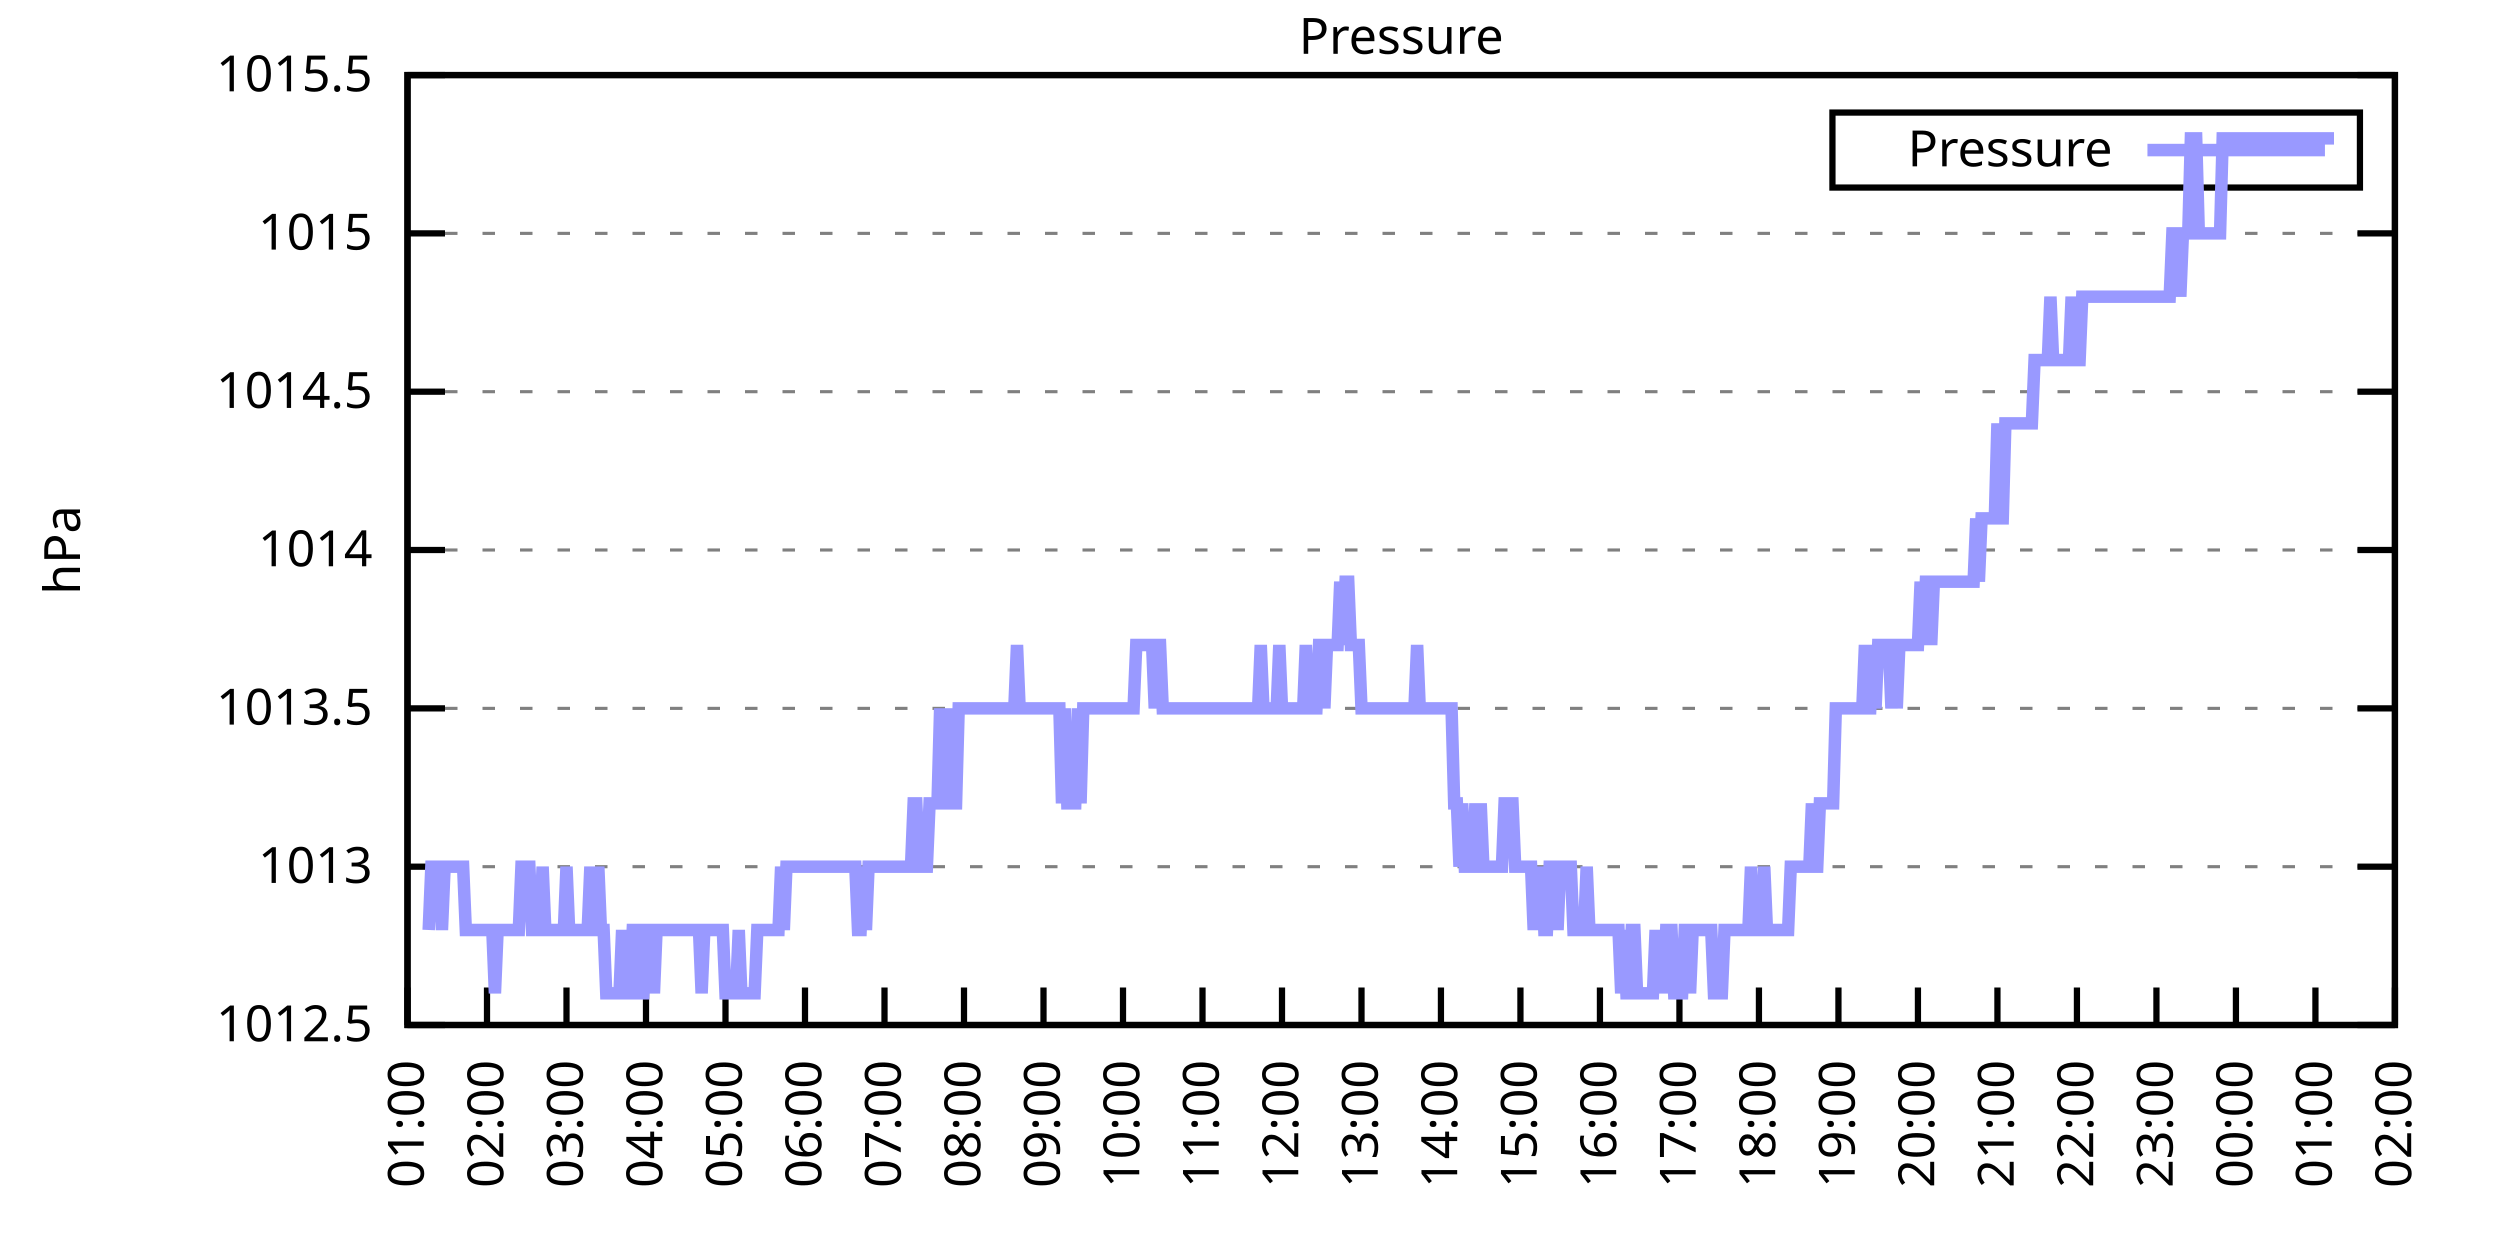
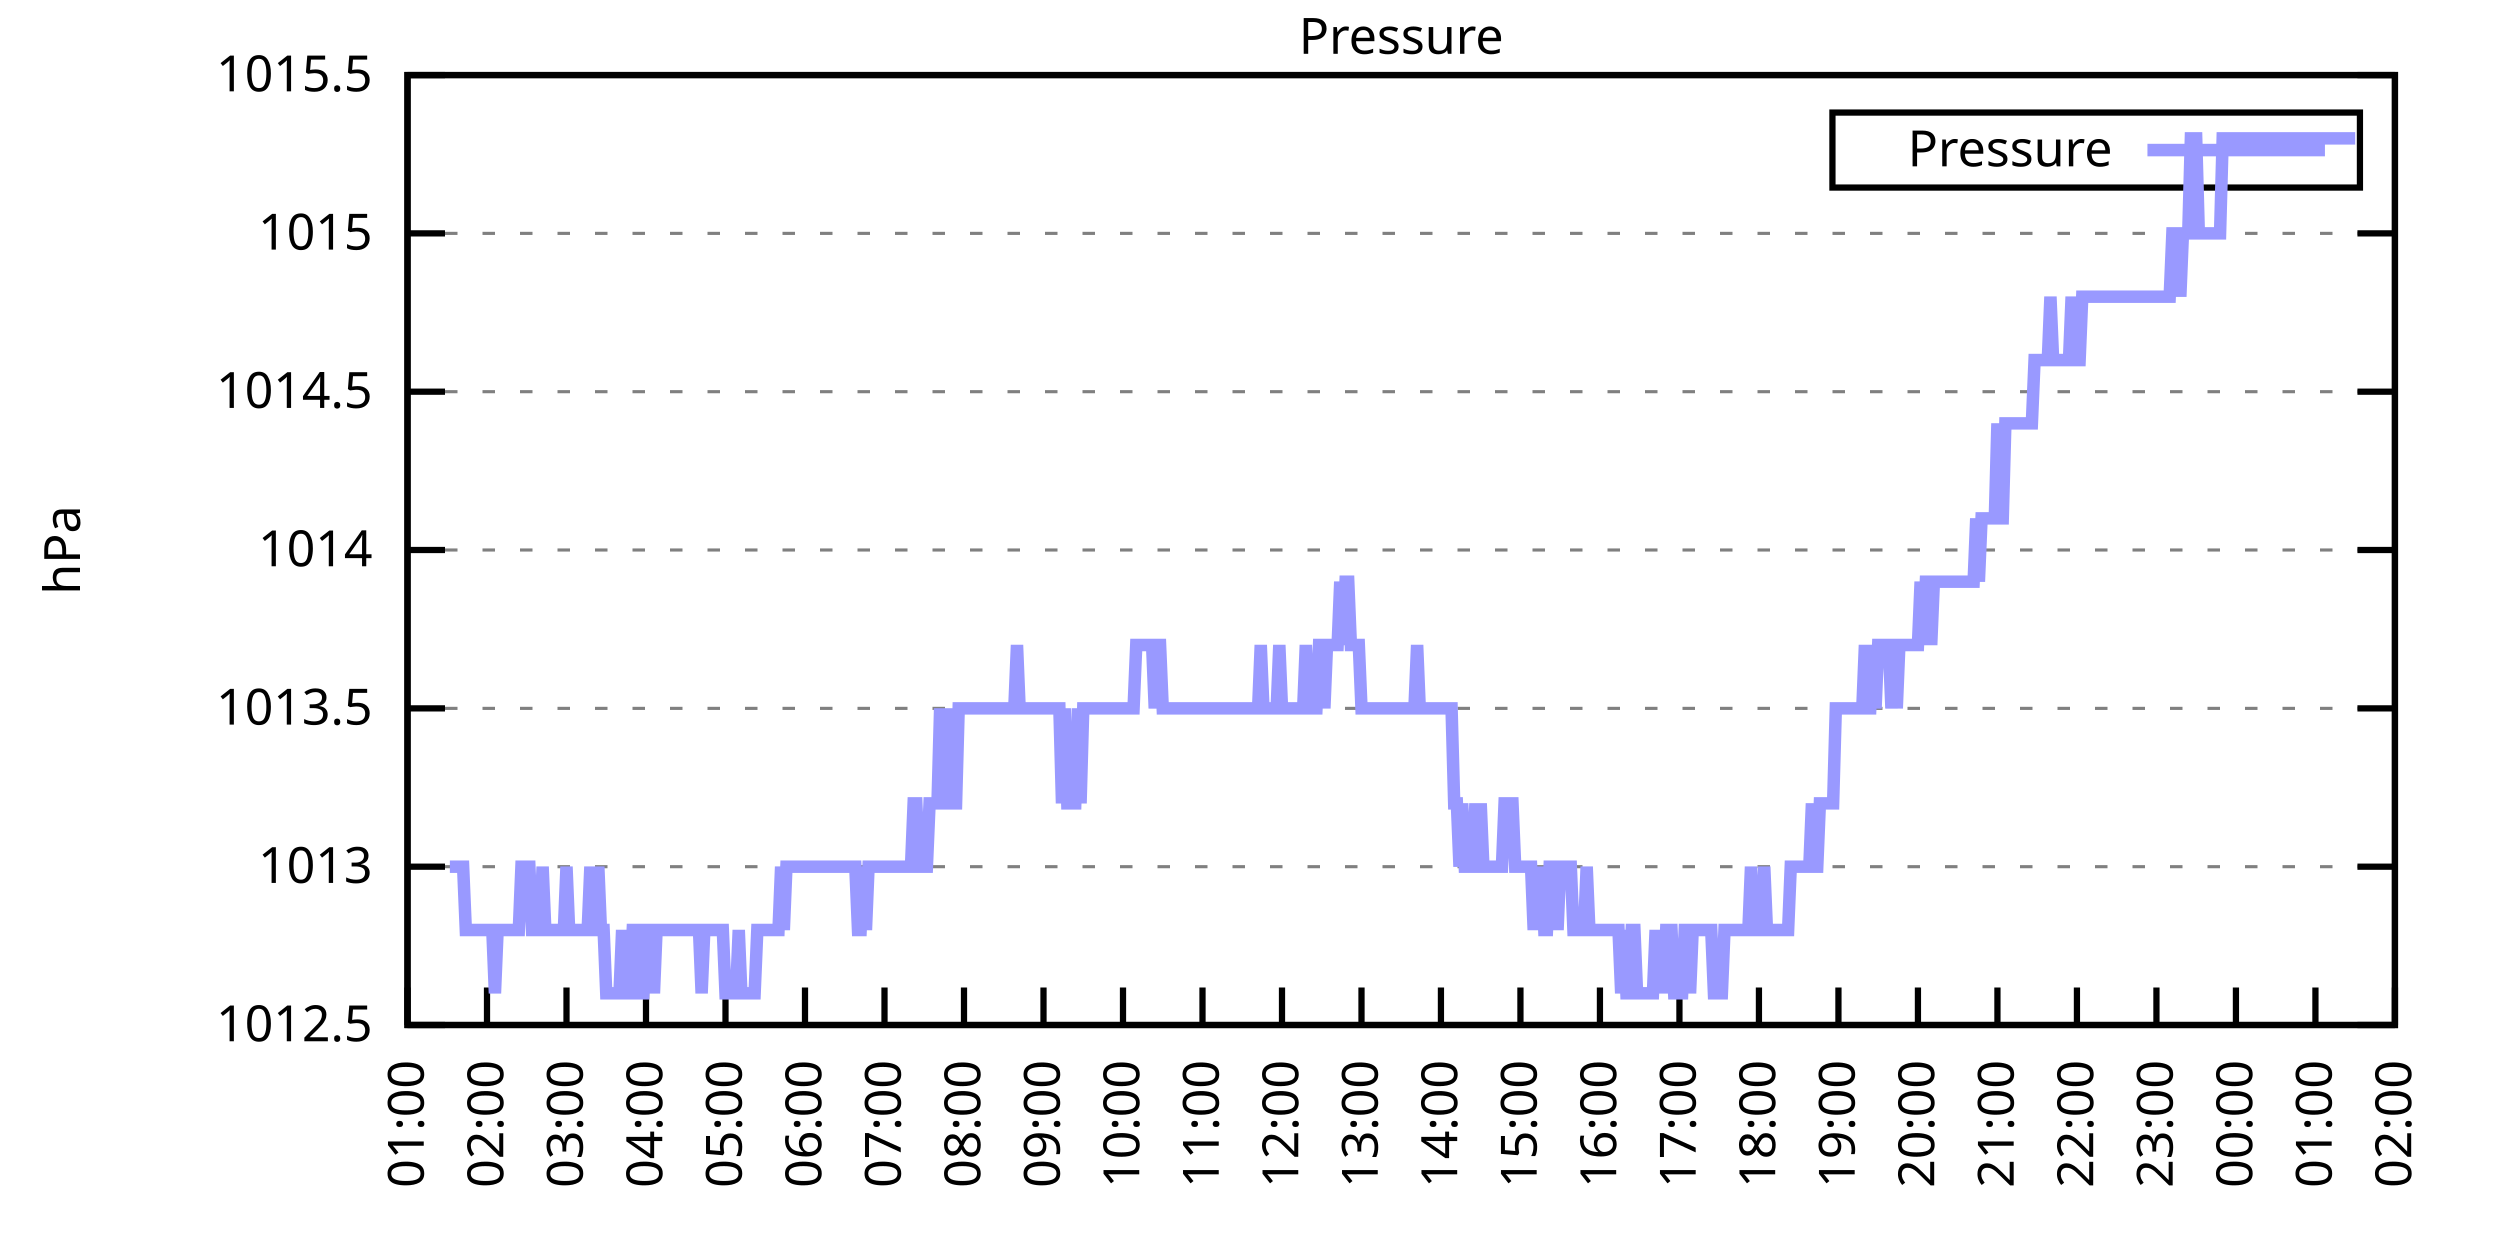
<svg xmlns="http://www.w3.org/2000/svg" xmlns:xlink="http://www.w3.org/1999/xlink" width="400" height="200" viewBox="0 0 400 200">
  <g id="gnuplot_canvas">
    <rect x="0" y="0" width="400" height="200" fill="none" />
    <defs>
      <circle id="gpDot" r="0.5" stroke-width="0.5" stroke="currentColor" />
      <path id="gpPt0" stroke-width="0.333" stroke="currentColor" d="M-1,0 h2 M0,-1 v2" />
      <path id="gpPt1" stroke-width="0.333" stroke="currentColor" d="M-1,-1 L1,1 M1,-1 L-1,1" />
      <path id="gpPt2" stroke-width="0.333" stroke="currentColor" d="M-1,0 L1,0 M0,-1 L0,1 M-1,-1 L1,1 M-1,1 L1,-1" />
      <rect id="gpPt3" stroke-width="0.333" stroke="currentColor" x="-1" y="-1" width="2" height="2" />
      <rect id="gpPt4" stroke-width="0.333" stroke="currentColor" fill="currentColor" x="-1" y="-1" width="2" height="2" />
      <circle id="gpPt5" stroke-width="0.333" stroke="currentColor" cx="0" cy="0" r="1" />
      <use xlink:href="#gpPt5" id="gpPt6" fill="currentColor" stroke="none" />
      <path id="gpPt7" stroke-width="0.333" stroke="currentColor" d="M0,-1.33 L-1.33,0.67 L1.33,0.67 z" />
      <use xlink:href="#gpPt7" id="gpPt8" fill="currentColor" stroke="none" />
      <use xlink:href="#gpPt7" id="gpPt9" stroke="currentColor" transform="rotate(180)" />
      <use xlink:href="#gpPt9" id="gpPt10" fill="currentColor" stroke="none" />
      <use xlink:href="#gpPt3" id="gpPt11" stroke="currentColor" transform="rotate(45)" />
      <use xlink:href="#gpPt11" id="gpPt12" fill="currentColor" stroke="none" />
      <path id="gpPt13" stroke-width="0.333" stroke="currentColor" d="M0,1.330 L1.265,0.411 L0.782,-1.067 L-0.782,-1.076 L-1.265,0.411 z" />
      <use xlink:href="#gpPt13" id="gpPt14" fill="currentColor" stroke="none" />
      <filter id="textbox" filterUnits="objectBoundingBox" x="0" y="0" height="1" width="1">
        <feFlood flood-color="white" flood-opacity="1" result="bgnd" />
        <feComposite in="SourceGraphic" in2="bgnd" operator="atop" />
      </filter>
      <filter id="greybox" filterUnits="objectBoundingBox" x="0" y="0" height="1" width="1">
        <feFlood flood-color="lightgrey" flood-opacity="1" result="grey" />
        <feComposite in="SourceGraphic" in2="grey" operator="atop" />
      </filter>
    </defs>
    <g fill="none" color="white" stroke="currentColor" stroke-width="1.00" stroke-linecap="butt" stroke-linejoin="miter">
</g>
    <g fill="none" color="black" stroke="currentColor" stroke-width="1.00" stroke-linecap="butt" stroke-linejoin="miter">
      <g stroke="none" shape-rendering="crispEdges">
        <polygon fill="rgb(255, 255, 255)" points="65.20,164.00 383.18,164.00 383.18,12.02 65.20,12.02 " />
      </g>
    </g>
    <g fill="none" color="black" stroke="currentColor" stroke-width="1.00" stroke-linecap="butt" stroke-linejoin="miter">
</g>
    <g fill="none" color="black" stroke="black" stroke-width="0.50" stroke-linecap="butt" stroke-linejoin="miter">
</g>
    <g fill="none" color="gray" stroke="currentColor" stroke-width="0.50" stroke-linecap="butt" stroke-linejoin="miter">
      <path stroke="gray" stroke-dasharray="2,4" class="gridline" d="M65.20,164.00 L383.19,164.00  " />
    </g>
    <g fill="none" color="gray" stroke="gray" stroke-width="1.00" stroke-linecap="butt" stroke-linejoin="miter">
</g>
    <g fill="none" color="black" stroke="currentColor" stroke-width="1.00" stroke-linecap="butt" stroke-linejoin="miter">
      <path stroke="black" d="M65.20,164.00 L71.20,164.00 M383.19,164.00 L377.19,164.00  " />
      <g transform="translate(59.60,166.60)" stroke="none" fill="black" font-family="Sans" font-size="8.00" text-anchor="end">
        <text>
          <tspan font-family="Sans"> 1012.5</tspan>
        </text>
      </g>
    </g>
    <g fill="none" color="black" stroke="currentColor" stroke-width="1.00" stroke-linecap="butt" stroke-linejoin="miter">
</g>
    <g fill="none" color="black" stroke="black" stroke-width="0.50" stroke-linecap="butt" stroke-linejoin="miter">
</g>
    <g fill="none" color="gray" stroke="currentColor" stroke-width="0.50" stroke-linecap="butt" stroke-linejoin="miter">
      <path stroke="gray" stroke-dasharray="2,4" class="gridline" d="M65.20,138.67 L383.19,138.67  " />
    </g>
    <g fill="none" color="gray" stroke="gray" stroke-width="1.00" stroke-linecap="butt" stroke-linejoin="miter">
</g>
    <g fill="none" color="black" stroke="currentColor" stroke-width="1.00" stroke-linecap="butt" stroke-linejoin="miter">
      <path stroke="black" d="M65.20,138.67 L71.20,138.67 M383.19,138.67 L377.19,138.67  " />
      <g transform="translate(59.60,141.27)" stroke="none" fill="black" font-family="Sans" font-size="8.00" text-anchor="end">
        <text>
          <tspan font-family="Sans"> 1013</tspan>
        </text>
      </g>
    </g>
    <g fill="none" color="black" stroke="currentColor" stroke-width="1.00" stroke-linecap="butt" stroke-linejoin="miter">
</g>
    <g fill="none" color="black" stroke="black" stroke-width="0.50" stroke-linecap="butt" stroke-linejoin="miter">
</g>
    <g fill="none" color="gray" stroke="currentColor" stroke-width="0.50" stroke-linecap="butt" stroke-linejoin="miter">
      <path stroke="gray" stroke-dasharray="2,4" class="gridline" d="M65.20,113.34 L383.19,113.34  " />
    </g>
    <g fill="none" color="gray" stroke="gray" stroke-width="1.00" stroke-linecap="butt" stroke-linejoin="miter">
</g>
    <g fill="none" color="black" stroke="currentColor" stroke-width="1.00" stroke-linecap="butt" stroke-linejoin="miter">
      <path stroke="black" d="M65.20,113.34 L71.20,113.34 M383.19,113.34 L377.19,113.34  " />
      <g transform="translate(59.60,115.94)" stroke="none" fill="black" font-family="Sans" font-size="8.00" text-anchor="end">
        <text>
          <tspan font-family="Sans"> 1013.5</tspan>
        </text>
      </g>
    </g>
    <g fill="none" color="black" stroke="currentColor" stroke-width="1.00" stroke-linecap="butt" stroke-linejoin="miter">
</g>
    <g fill="none" color="black" stroke="black" stroke-width="0.50" stroke-linecap="butt" stroke-linejoin="miter">
</g>
    <g fill="none" color="gray" stroke="currentColor" stroke-width="0.50" stroke-linecap="butt" stroke-linejoin="miter">
      <path stroke="gray" stroke-dasharray="2,4" class="gridline" d="M65.20,88.00 L383.19,88.00  " />
    </g>
    <g fill="none" color="gray" stroke="gray" stroke-width="1.00" stroke-linecap="butt" stroke-linejoin="miter">
</g>
    <g fill="none" color="black" stroke="currentColor" stroke-width="1.00" stroke-linecap="butt" stroke-linejoin="miter">
      <path stroke="black" d="M65.20,88.00 L71.20,88.00 M383.19,88.00 L377.19,88.00  " />
      <g transform="translate(59.60,90.60)" stroke="none" fill="black" font-family="Sans" font-size="8.00" text-anchor="end">
        <text>
          <tspan font-family="Sans"> 1014</tspan>
        </text>
      </g>
    </g>
    <g fill="none" color="black" stroke="currentColor" stroke-width="1.00" stroke-linecap="butt" stroke-linejoin="miter">
</g>
    <g fill="none" color="black" stroke="black" stroke-width="0.50" stroke-linecap="butt" stroke-linejoin="miter">
</g>
    <g fill="none" color="gray" stroke="currentColor" stroke-width="0.50" stroke-linecap="butt" stroke-linejoin="miter">
      <path stroke="gray" stroke-dasharray="2,4" class="gridline" d="M65.20,62.67 L383.19,62.67  " />
    </g>
    <g fill="none" color="gray" stroke="gray" stroke-width="1.00" stroke-linecap="butt" stroke-linejoin="miter">
</g>
    <g fill="none" color="black" stroke="currentColor" stroke-width="1.00" stroke-linecap="butt" stroke-linejoin="miter">
      <path stroke="black" d="M65.20,62.67 L71.20,62.67 M383.19,62.67 L377.19,62.67  " />
      <g transform="translate(59.60,65.27)" stroke="none" fill="black" font-family="Sans" font-size="8.00" text-anchor="end">
        <text>
          <tspan font-family="Sans"> 1014.5</tspan>
        </text>
      </g>
    </g>
    <g fill="none" color="black" stroke="currentColor" stroke-width="1.00" stroke-linecap="butt" stroke-linejoin="miter">
</g>
    <g fill="none" color="black" stroke="black" stroke-width="0.50" stroke-linecap="butt" stroke-linejoin="miter">
</g>
    <g fill="none" color="gray" stroke="currentColor" stroke-width="0.50" stroke-linecap="butt" stroke-linejoin="miter">
      <path stroke="gray" stroke-dasharray="2,4" class="gridline" d="M65.20,37.34 L383.19,37.34  " />
    </g>
    <g fill="none" color="gray" stroke="gray" stroke-width="1.00" stroke-linecap="butt" stroke-linejoin="miter">
</g>
    <g fill="none" color="black" stroke="currentColor" stroke-width="1.00" stroke-linecap="butt" stroke-linejoin="miter">
      <path stroke="black" d="M65.20,37.34 L71.20,37.34 M383.19,37.34 L377.19,37.34  " />
      <g transform="translate(59.60,39.94)" stroke="none" fill="black" font-family="Sans" font-size="8.00" text-anchor="end">
        <text>
          <tspan font-family="Sans"> 1015</tspan>
        </text>
      </g>
    </g>
    <g fill="none" color="black" stroke="currentColor" stroke-width="1.00" stroke-linecap="butt" stroke-linejoin="miter">
</g>
    <g fill="none" color="black" stroke="black" stroke-width="0.50" stroke-linecap="butt" stroke-linejoin="miter">
</g>
    <g fill="none" color="gray" stroke="currentColor" stroke-width="0.50" stroke-linecap="butt" stroke-linejoin="miter">
      <path stroke="gray" stroke-dasharray="2,4" class="gridline" d="M65.20,12.01 L383.19,12.01  " />
    </g>
    <g fill="none" color="gray" stroke="gray" stroke-width="1.00" stroke-linecap="butt" stroke-linejoin="miter">
</g>
    <g fill="none" color="black" stroke="currentColor" stroke-width="1.00" stroke-linecap="butt" stroke-linejoin="miter">
      <path stroke="black" d="M65.20,12.01 L71.20,12.01 M383.19,12.01 L377.19,12.01  " />
      <g transform="translate(59.60,14.61)" stroke="none" fill="black" font-family="Sans" font-size="8.00" text-anchor="end">
        <text>
          <tspan font-family="Sans"> 1015.5</tspan>
        </text>
      </g>
    </g>
    <g fill="none" color="black" stroke="currentColor" stroke-width="1.00" stroke-linecap="butt" stroke-linejoin="miter">
      <path stroke="black" d="M65.20,164.00 L65.20,158.00  " />
      <g transform="translate(67.80,169.60) rotate(270.00)" stroke="none" fill="black" font-family="Sans" font-size="8.00" text-anchor="end">
        <text>
          <tspan font-family="Sans">01:00</tspan>
        </text>
      </g>
    </g>
    <g fill="none" color="black" stroke="currentColor" stroke-width="1.00" stroke-linecap="butt" stroke-linejoin="miter">
      <path stroke="black" d="M77.92,164.00 L77.92,158.00  " />
      <g transform="translate(80.52,169.60) rotate(270.00)" stroke="none" fill="black" font-family="Sans" font-size="8.00" text-anchor="end">
        <text>
          <tspan font-family="Sans">02:00</tspan>
        </text>
      </g>
    </g>
    <g fill="none" color="black" stroke="currentColor" stroke-width="1.00" stroke-linecap="butt" stroke-linejoin="miter">
      <path stroke="black" d="M90.64,164.00 L90.64,158.00  " />
      <g transform="translate(93.24,169.60) rotate(270.00)" stroke="none" fill="black" font-family="Sans" font-size="8.00" text-anchor="end">
        <text>
          <tspan font-family="Sans">03:00</tspan>
        </text>
      </g>
    </g>
    <g fill="none" color="black" stroke="currentColor" stroke-width="1.00" stroke-linecap="butt" stroke-linejoin="miter">
      <path stroke="black" d="M103.36,164.00 L103.36,158.00  " />
      <g transform="translate(105.96,169.60) rotate(270.00)" stroke="none" fill="black" font-family="Sans" font-size="8.00" text-anchor="end">
        <text>
          <tspan font-family="Sans">04:00</tspan>
        </text>
      </g>
    </g>
    <g fill="none" color="black" stroke="currentColor" stroke-width="1.00" stroke-linecap="butt" stroke-linejoin="miter">
      <path stroke="black" d="M116.08,164.00 L116.08,158.00  " />
      <g transform="translate(118.68,169.60) rotate(270.00)" stroke="none" fill="black" font-family="Sans" font-size="8.00" text-anchor="end">
        <text>
          <tspan font-family="Sans">05:00</tspan>
        </text>
      </g>
    </g>
    <g fill="none" color="black" stroke="currentColor" stroke-width="1.00" stroke-linecap="butt" stroke-linejoin="miter">
      <path stroke="black" d="M128.80,164.00 L128.80,158.00  " />
      <g transform="translate(131.40,169.60) rotate(270.00)" stroke="none" fill="black" font-family="Sans" font-size="8.00" text-anchor="end">
        <text>
          <tspan font-family="Sans">06:00</tspan>
        </text>
      </g>
    </g>
    <g fill="none" color="black" stroke="currentColor" stroke-width="1.00" stroke-linecap="butt" stroke-linejoin="miter">
      <path stroke="black" d="M141.52,164.00 L141.52,158.00  " />
      <g transform="translate(144.12,169.60) rotate(270.00)" stroke="none" fill="black" font-family="Sans" font-size="8.00" text-anchor="end">
        <text>
          <tspan font-family="Sans">07:00</tspan>
        </text>
      </g>
    </g>
    <g fill="none" color="black" stroke="currentColor" stroke-width="1.00" stroke-linecap="butt" stroke-linejoin="miter">
      <path stroke="black" d="M154.24,164.00 L154.24,158.00  " />
      <g transform="translate(156.84,169.60) rotate(270.00)" stroke="none" fill="black" font-family="Sans" font-size="8.00" text-anchor="end">
        <text>
          <tspan font-family="Sans">08:00</tspan>
        </text>
      </g>
    </g>
    <g fill="none" color="black" stroke="currentColor" stroke-width="1.00" stroke-linecap="butt" stroke-linejoin="miter">
      <path stroke="black" d="M166.96,164.00 L166.96,158.00  " />
      <g transform="translate(169.56,169.60) rotate(270.00)" stroke="none" fill="black" font-family="Sans" font-size="8.00" text-anchor="end">
        <text>
          <tspan font-family="Sans">09:00</tspan>
        </text>
      </g>
    </g>
    <g fill="none" color="black" stroke="currentColor" stroke-width="1.00" stroke-linecap="butt" stroke-linejoin="miter">
      <path stroke="black" d="M179.68,164.00 L179.68,158.00  " />
      <g transform="translate(182.28,169.60) rotate(270.00)" stroke="none" fill="black" font-family="Sans" font-size="8.00" text-anchor="end">
        <text>
          <tspan font-family="Sans">10:00</tspan>
        </text>
      </g>
    </g>
    <g fill="none" color="black" stroke="currentColor" stroke-width="1.00" stroke-linecap="butt" stroke-linejoin="miter">
      <path stroke="black" d="M192.40,164.00 L192.40,158.00  " />
      <g transform="translate(195.00,169.60) rotate(270.00)" stroke="none" fill="black" font-family="Sans" font-size="8.00" text-anchor="end">
        <text>
          <tspan font-family="Sans">11:00</tspan>
        </text>
      </g>
    </g>
    <g fill="none" color="black" stroke="currentColor" stroke-width="1.00" stroke-linecap="butt" stroke-linejoin="miter">
      <path stroke="black" d="M205.12,164.00 L205.12,158.00  " />
      <g transform="translate(207.72,169.60) rotate(270.00)" stroke="none" fill="black" font-family="Sans" font-size="8.00" text-anchor="end">
        <text>
          <tspan font-family="Sans">12:00</tspan>
        </text>
      </g>
    </g>
    <g fill="none" color="black" stroke="currentColor" stroke-width="1.00" stroke-linecap="butt" stroke-linejoin="miter">
      <path stroke="black" d="M217.84,164.00 L217.84,158.00  " />
      <g transform="translate(220.44,169.60) rotate(270.00)" stroke="none" fill="black" font-family="Sans" font-size="8.00" text-anchor="end">
        <text>
          <tspan font-family="Sans">13:00</tspan>
        </text>
      </g>
    </g>
    <g fill="none" color="black" stroke="currentColor" stroke-width="1.00" stroke-linecap="butt" stroke-linejoin="miter">
      <path stroke="black" d="M230.55,164.00 L230.55,158.00  " />
      <g transform="translate(233.15,169.60) rotate(270.00)" stroke="none" fill="black" font-family="Sans" font-size="8.00" text-anchor="end">
        <text>
          <tspan font-family="Sans">14:00</tspan>
        </text>
      </g>
    </g>
    <g fill="none" color="black" stroke="currentColor" stroke-width="1.00" stroke-linecap="butt" stroke-linejoin="miter">
      <path stroke="black" d="M243.27,164.00 L243.27,158.00  " />
      <g transform="translate(245.87,169.60) rotate(270.00)" stroke="none" fill="black" font-family="Sans" font-size="8.00" text-anchor="end">
        <text>
          <tspan font-family="Sans">15:00</tspan>
        </text>
      </g>
    </g>
    <g fill="none" color="black" stroke="currentColor" stroke-width="1.00" stroke-linecap="butt" stroke-linejoin="miter">
      <path stroke="black" d="M255.99,164.00 L255.99,158.00  " />
      <g transform="translate(258.59,169.60) rotate(270.00)" stroke="none" fill="black" font-family="Sans" font-size="8.00" text-anchor="end">
        <text>
          <tspan font-family="Sans">16:00</tspan>
        </text>
      </g>
    </g>
    <g fill="none" color="black" stroke="currentColor" stroke-width="1.00" stroke-linecap="butt" stroke-linejoin="miter">
      <path stroke="black" d="M268.71,164.00 L268.71,158.00  " />
      <g transform="translate(271.31,169.60) rotate(270.00)" stroke="none" fill="black" font-family="Sans" font-size="8.00" text-anchor="end">
        <text>
          <tspan font-family="Sans">17:00</tspan>
        </text>
      </g>
    </g>
    <g fill="none" color="black" stroke="currentColor" stroke-width="1.00" stroke-linecap="butt" stroke-linejoin="miter">
      <path stroke="black" d="M281.43,164.00 L281.43,158.00  " />
      <g transform="translate(284.03,169.60) rotate(270.00)" stroke="none" fill="black" font-family="Sans" font-size="8.00" text-anchor="end">
        <text>
          <tspan font-family="Sans">18:00</tspan>
        </text>
      </g>
    </g>
    <g fill="none" color="black" stroke="currentColor" stroke-width="1.00" stroke-linecap="butt" stroke-linejoin="miter">
      <path stroke="black" d="M294.15,164.00 L294.15,158.00  " />
      <g transform="translate(296.75,169.60) rotate(270.00)" stroke="none" fill="black" font-family="Sans" font-size="8.00" text-anchor="end">
        <text>
          <tspan font-family="Sans">19:00</tspan>
        </text>
      </g>
    </g>
    <g fill="none" color="black" stroke="currentColor" stroke-width="1.00" stroke-linecap="butt" stroke-linejoin="miter">
      <path stroke="black" d="M306.87,164.00 L306.87,158.00  " />
      <g transform="translate(309.47,169.60) rotate(270.00)" stroke="none" fill="black" font-family="Sans" font-size="8.00" text-anchor="end">
        <text>
          <tspan font-family="Sans">20:00</tspan>
        </text>
      </g>
    </g>
    <g fill="none" color="black" stroke="currentColor" stroke-width="1.00" stroke-linecap="butt" stroke-linejoin="miter">
      <path stroke="black" d="M319.59,164.00 L319.59,158.00  " />
      <g transform="translate(322.19,169.60) rotate(270.00)" stroke="none" fill="black" font-family="Sans" font-size="8.00" text-anchor="end">
        <text>
          <tspan font-family="Sans">21:00</tspan>
        </text>
      </g>
    </g>
    <g fill="none" color="black" stroke="currentColor" stroke-width="1.00" stroke-linecap="butt" stroke-linejoin="miter">
      <path stroke="black" d="M332.31,164.00 L332.31,158.00  " />
      <g transform="translate(334.91,169.60) rotate(270.00)" stroke="none" fill="black" font-family="Sans" font-size="8.00" text-anchor="end">
        <text>
          <tspan font-family="Sans">22:00</tspan>
        </text>
      </g>
    </g>
    <g fill="none" color="black" stroke="currentColor" stroke-width="1.00" stroke-linecap="butt" stroke-linejoin="miter">
      <path stroke="black" d="M345.03,164.00 L345.03,158.00  " />
      <g transform="translate(347.63,169.60) rotate(270.00)" stroke="none" fill="black" font-family="Sans" font-size="8.00" text-anchor="end">
        <text>
          <tspan font-family="Sans">23:00</tspan>
        </text>
      </g>
    </g>
    <g fill="none" color="black" stroke="currentColor" stroke-width="1.00" stroke-linecap="butt" stroke-linejoin="miter">
      <path stroke="black" d="M357.75,164.00 L357.75,158.00  " />
      <g transform="translate(360.35,169.60) rotate(270.00)" stroke="none" fill="black" font-family="Sans" font-size="8.00" text-anchor="end">
        <text>
          <tspan font-family="Sans">00:00</tspan>
        </text>
      </g>
    </g>
    <g fill="none" color="black" stroke="currentColor" stroke-width="1.00" stroke-linecap="butt" stroke-linejoin="miter">
      <path stroke="black" d="M370.47,164.00 L370.47,158.00  " />
      <g transform="translate(373.07,169.60) rotate(270.00)" stroke="none" fill="black" font-family="Sans" font-size="8.00" text-anchor="end">
        <text>
          <tspan font-family="Sans">01:00</tspan>
        </text>
      </g>
    </g>
    <g fill="none" color="black" stroke="currentColor" stroke-width="1.00" stroke-linecap="butt" stroke-linejoin="miter">
      <path stroke="black" d="M383.19,164.00 L383.19,158.00  " />
      <g transform="translate(385.79,169.60) rotate(270.00)" stroke="none" fill="black" font-family="Sans" font-size="8.00" text-anchor="end">
        <text>
          <tspan font-family="Sans">02:00</tspan>
        </text>
      </g>
    </g>
    <g fill="none" color="black" stroke="currentColor" stroke-width="1.00" stroke-linecap="butt" stroke-linejoin="miter">
</g>
    <g fill="none" color="black" stroke="currentColor" stroke-width="1.00" stroke-linecap="butt" stroke-linejoin="miter">
      <path stroke="black" d="M65.20,12.01 L65.20,164.00 L383.19,164.00 L383.19,12.01 L65.20,12.01 Z  " />
    </g>
    <g fill="none" color="black" stroke="currentColor" stroke-width="1.00" stroke-linecap="butt" stroke-linejoin="miter">
</g>
    <g fill="none" color="black" stroke="currentColor" stroke-width="1.00" stroke-linecap="butt" stroke-linejoin="miter">
      <path stroke="black" d="M293.19,30.01 L293.19,18.01 L377.59,18.01 L377.59,30.01 L293.19,30.01 Z  " />
    </g>
    <g id="Pressure_plot_1">
      <g fill="none" color="white" stroke="black" stroke-width="2.00" stroke-linecap="butt" stroke-linejoin="miter">
</g>
      <g fill="none" color="black" stroke="currentColor" stroke-width="2.00" stroke-linecap="butt" stroke-linejoin="miter">
        <g transform="translate(337.99,26.61)" stroke="none" fill="black" font-family="Sans" font-size="8.00" text-anchor="end">
          <text>
            <tspan font-family="Sans">Pressure</tspan>
          </text>
        </g>
      </g>
      <g fill="none" color="black" stroke="currentColor" stroke-width="2.00" stroke-linecap="butt" stroke-linejoin="miter">
-         <path stroke="rgb(153, 153, 255)" d="M343.59,24.01 L371.99,24.01 M68.59,148.80 L69.02,138.67 L69.44,138.67 L69.86,138.67 L70.29,138.67 L70.71,148.80   L71.14,138.67 L71.56,138.67 L71.98,138.67 L72.41,138.67 L72.83,138.67 L73.26,138.67 L73.68,138.67 L74.10,138.67   L74.53,148.80 L74.95,148.80 L75.38,148.80 L75.80,148.80 L76.22,148.80 L76.65,148.80 L77.07,148.80 L77.50,148.80   L77.92,148.80 L78.34,148.80 L78.77,148.80 L79.19,158.93 L79.62,148.80 L80.04,148.80 L80.46,148.80 L80.89,148.80   L81.31,148.80 L81.74,148.80 L82.16,148.80 L82.58,148.80 L83.01,148.80 L83.43,138.67 L83.86,138.67 L84.28,138.67   L84.70,138.67 L85.13,148.80 L85.55,148.80 L85.98,148.80 L86.40,148.80 L86.82,138.67 L87.25,148.80 L87.67,148.80   L88.10,148.80 L88.52,148.80 L88.94,148.80 L89.37,148.80 L89.79,148.80 L90.22,148.80 L90.64,138.67 L91.06,148.80   L91.49,148.80 L91.91,148.80 L92.34,148.80 L92.76,148.80 L93.18,148.80 L93.61,148.80 L94.03,148.80 L94.46,138.67   L94.88,148.80 L95.30,148.80 L95.73,138.67 L96.15,148.80 L96.58,148.80 L97.00,158.93 L97.42,158.93 L97.85,158.93   L98.27,158.93 L98.69,158.93 L99.12,158.93 L99.54,148.80 L99.97,158.93 L100.39,158.93 L100.81,158.93 L101.24,148.80   L101.66,148.80 L102.09,158.93 L102.51,158.93 L102.93,158.93 L103.36,148.80 L103.78,148.80 L104.21,148.80 L104.63,158.93   L105.05,148.80 L105.48,148.80 L105.90,148.80 L106.33,148.80 L106.75,148.80 L107.17,148.80 L107.60,148.80 L108.02,148.80   L108.45,148.80 L108.87,148.80 L109.29,148.80 L109.72,148.80 L110.14,148.80 L110.57,148.80 L110.99,148.80 L111.41,148.80   L111.84,148.80 L112.26,158.93 L112.69,148.80 L113.11,148.80 L113.53,148.80 L113.96,148.80 L114.38,148.80 L114.81,148.80   L115.23,148.80 L115.65,148.80 L116.08,158.93 L116.50,158.93 L116.93,158.93 L117.35,158.93 L117.77,158.93 L118.20,148.80   L118.62,158.93 L119.05,158.93 L119.47,158.93 L119.89,158.93 L120.32,158.93 L120.74,158.93 L121.17,148.80 L121.59,148.80   L122.01,148.80 L122.44,148.80 L122.86,148.80 L123.29,148.80 L123.71,148.80 L124.13,148.80 L124.56,148.80 L124.98,138.67   L125.41,148.80 L125.83,138.67 L126.25,138.67 L126.68,138.67 L127.10,138.67 L127.53,138.67 L127.95,138.67 L128.37,138.67   L128.80,138.67 L129.22,138.67 L129.65,138.67 L130.07,138.67 L130.49,138.67 L130.92,138.67 L131.34,138.67 L131.77,138.67   L132.19,138.67 L132.61,138.67 L133.04,138.67 L133.46,138.67 L133.89,138.67 L134.31,138.67 L134.73,138.67 L135.16,138.67   L135.58,138.67 L136.01,138.67 L136.43,138.67 L136.85,138.67 L137.28,148.80 L137.70,148.80 L138.13,138.67 L138.55,148.80   L138.97,138.67 L139.40,138.67 L139.82,138.67 L140.25,138.67 L140.67,138.67 L141.09,138.67 L141.52,138.67 L141.94,138.67   L142.37,138.67 L142.79,138.67 L143.21,138.67 L143.64,138.67 L144.06,138.67 L144.49,138.67 L144.91,138.67 L145.33,138.67   L145.76,138.67 L146.18,128.54 L146.61,128.54 L147.03,138.67 L147.45,138.67 L147.88,138.67 L148.30,138.67 L148.73,128.54   L149.15,128.54 L149.57,128.54 L150.00,128.54 L150.42,113.34 L150.85,128.54 L151.27,128.54 L151.69,128.54 L152.12,113.34   L152.54,128.54 L152.97,128.54 L153.39,113.34 L153.81,113.34 L154.24,113.34 L154.66,113.34 L155.09,113.34 L155.51,113.34   L155.93,113.34 L156.36,113.34 L156.78,113.34 L157.21,113.34 L157.63,113.34 L158.05,113.34 L158.48,113.34 L158.90,113.34   L159.33,113.34 L159.75,113.34 L160.17,113.34 L160.60,113.34 L161.02,113.34 L161.44,113.34 L161.87,113.34 L162.29,113.34   L162.72,103.20 L163.14,113.34 L163.56,113.34 L163.99,113.34 L164.41,113.34 L164.84,113.34 L165.26,113.34 L165.68,113.34   L166.11,113.34 L166.53,113.34 L166.96,113.34 L167.38,113.34 L167.80,113.34 L168.23,113.34 L168.65,113.34 L169.08,113.34   L169.50,113.34 L169.92,128.54 L170.35,113.34 L170.77,128.54 L171.20,128.54 L171.62,128.54 L172.04,128.54 L172.47,113.34   L172.89,128.54 L173.32,113.34 L173.74,113.34 L174.16,113.34 L174.59,113.34 L175.01,113.34 L175.44,113.34 L175.86,113.34   L176.28,113.34 L176.71,113.34 L177.13,113.34 L177.56,113.34 L177.98,113.34 L178.40,113.34 L178.83,113.34 L179.25,113.34   L179.68,113.34 L180.10,113.34 L180.52,113.34 L180.95,113.34 L181.37,113.34 L181.80,103.20 L182.22,103.20 L182.64,103.20   L183.07,103.20 L183.49,103.20 L183.92,103.20 L184.34,103.20 L184.76,113.34 L185.19,103.20 L185.61,103.20 L186.04,113.34   L186.46,113.34 L186.88,113.34 L187.31,113.34 L187.73,113.34 L188.16,113.34 L188.58,113.34 L189.00,113.34 L189.43,113.34   L189.85,113.34 L190.28,113.34 L190.70,113.34 L191.12,113.34 L191.55,113.34 L191.97,113.34 L192.40,113.34 L192.82,113.34   L193.24,113.34 L193.67,113.34 L194.09,113.34 L194.52,113.34 L194.94,113.34 L195.36,113.34 L195.79,113.34 L196.21,113.34   L196.64,113.34 L197.06,113.34 L197.48,113.34 L197.91,113.34 L198.33,113.34 L198.76,113.34 L199.18,113.34 L199.60,113.34   L200.03,113.34 L200.45,113.34 L200.88,113.34 L201.30,113.34 L201.72,103.20 L202.15,113.34 L202.57,113.34 L203.00,113.34   L203.42,113.34 L203.84,113.34 L204.27,113.34 L204.69,103.20 L205.12,113.34 L205.54,113.34 L205.96,113.34 L206.39,113.34   L206.81,113.34 L207.24,113.34 L207.66,113.34 L208.08,113.34 L208.51,113.34 L208.93,103.20 L209.36,113.34 L209.78,113.34   L210.20,113.34 L210.63,113.34 L211.05,103.20 L211.48,103.20 L211.90,113.34 L212.32,103.20 L212.75,103.20 L213.17,103.20   L213.60,103.20 L214.02,103.20 L214.44,93.07 L214.87,103.20 L215.29,93.07 L215.72,93.07 L216.14,103.20 L216.56,103.20   L216.99,103.20 L217.41,103.20 L217.84,113.34 L218.26,113.34 L218.68,113.34 L219.11,113.34 L219.53,113.34 L219.96,113.34   L220.38,113.34 L220.80,113.34 L221.23,113.34 L221.65,113.34 L222.08,113.34 L222.50,113.34 L222.92,113.34 L223.35,113.34   L223.77,113.34 L224.20,113.34 L224.62,113.34 L225.04,113.34 L225.47,113.34 L225.89,113.34 L226.31,113.34 L226.74,103.20   L227.16,113.34 L227.59,113.34 L228.01,113.34 L228.43,113.34 L228.86,113.34 L229.28,113.34 L229.71,113.34 L230.13,113.34   L230.55,113.34 L230.98,113.34 L231.40,113.34 L231.83,113.34 L232.25,113.34 L232.67,128.54 L233.10,128.54 L233.52,138.67   L233.95,128.54 L234.37,138.67 L234.79,138.67 L235.22,138.67 L235.64,138.67 L236.07,128.54 L236.49,138.67 L236.91,128.54   L237.34,138.67 L237.76,138.67 L238.19,138.67 L238.61,138.67 L239.03,138.67 L239.46,138.67 L239.88,138.67 L240.31,138.67   L240.73,128.54 L241.15,128.54 L241.58,128.54 L242.00,128.54 L242.43,138.67 L242.85,138.67 L243.27,138.67 L243.70,138.67   L244.12,138.67 L244.55,138.67 L244.97,138.67 L245.39,148.80 L245.82,138.67 L246.24,148.80 L246.67,138.67 L247.09,148.80   L247.51,148.80 L247.94,138.67 L248.36,138.67 L248.79,138.67 L249.21,148.80 L249.63,138.67 L250.06,138.67 L250.48,138.67   L250.91,138.67 L251.33,138.67 L251.75,148.80 L252.18,148.80 L252.60,148.80 L253.03,148.80 L253.45,148.80 L253.87,138.67   L254.30,148.80 L254.72,148.80 L255.15,148.80 L255.57,148.80 L255.99,148.80 L256.42,148.80 L256.84,148.80 L257.27,148.80   L257.69,148.80 L258.11,148.80 L258.54,148.80 L258.96,148.80 L259.39,158.93 L259.81,148.80 L260.23,158.93 L260.66,158.93   L261.08,148.80 L261.51,148.80 L261.93,158.93 L262.35,158.93 L262.78,158.93 L263.20,158.93 L263.63,158.93 L264.05,158.93   L264.47,158.93 L264.90,148.80 L265.32,158.93 L265.75,148.80 L266.17,158.93 L266.59,148.80 L267.02,148.80 L267.44,148.80   L267.87,158.93 L268.29,158.93 L268.71,158.93 L269.14,158.93 L269.56,148.80 L269.99,148.80 L270.41,158.93 L270.83,148.80   L271.26,148.80 L271.68,148.80 L272.11,148.80 L272.53,148.80 L272.95,148.80 L273.38,148.80 L273.80,148.80 L274.23,158.93   L274.65,158.93 L275.07,158.93 L275.50,158.93 L275.92,148.80 L276.35,148.80 L276.77,148.80 L277.19,148.80 L277.62,148.80   L278.04,148.80 L278.47,148.80 L278.89,148.80 L279.31,148.80 L279.74,148.80 L280.16,138.67 L280.59,148.80 L281.01,148.80   L281.43,148.80 L281.86,148.80 L282.28,138.67 L282.71,148.80 L283.13,148.80 L283.55,148.80 L283.98,148.80 L284.40,148.80   L284.83,148.80 L285.25,148.80 L285.67,148.80 L286.10,148.80 L286.52,138.67 L286.95,138.67 L287.37,138.67 L287.79,138.67   L288.22,138.67 L288.64,138.67 L289.06,138.67 L289.49,138.67 L289.91,128.54 L290.34,138.67 L290.76,138.67 L291.18,128.54   L291.61,128.54 L292.03,128.54 L292.46,128.54 L292.88,128.54 L293.30,128.54 L293.73,113.34 L294.15,113.34 L294.58,113.34   L295.00,113.34 L295.42,113.34 L295.85,113.34 L296.27,113.34 L296.70,113.34 L297.12,113.34 L297.54,113.34 L297.97,113.34   L298.39,103.20 L298.82,113.34 L299.24,113.34 L299.66,103.20 L300.09,113.34 L300.51,103.20 L300.94,103.20 L301.36,103.20   L301.78,103.20 L302.21,103.20 L302.63,113.34 L303.06,103.20 L303.48,113.34 L303.90,103.20 L304.33,103.20 L304.75,103.20   L305.18,103.20 L305.60,103.20 L306.02,103.20 L306.45,103.20 L306.87,103.20 L307.30,93.07 L307.72,103.20 L308.14,93.07   L308.57,93.07 L308.99,103.20 L309.42,93.07 L309.84,93.07 L310.26,93.07 L310.69,93.07 L311.11,93.07 L311.54,93.07   L311.96,93.07 L312.38,93.07 L312.81,93.07 L313.23,93.07 L313.66,93.07 L314.08,93.07 L314.50,93.07 L314.93,93.07   L315.35,93.07 L315.78,93.07 L316.20,82.94 L316.62,93.07 L317.05,82.94 L317.47,82.94 L317.90,82.94 L318.32,82.94   L318.74,82.94 L319.17,82.94 L319.59,67.74 L320.02,82.94 L320.44,82.94 L320.86,67.74 L321.29,67.74 L321.71,67.74   L322.14,67.74 L322.56,67.74 L322.98,67.74 L323.41,67.74 L323.83,67.74 L324.26,67.74 L324.68,67.74 L325.10,67.74   L325.53,57.61 L325.95,57.61 L326.38,57.61 L326.80,57.61 L327.22,57.61 L327.65,57.61 L328.07,47.47 L328.50,57.61   L328.92,57.61 L329.34,57.61 L329.77,57.61 L330.19,57.61 L330.62,57.61 L331.04,57.61 L331.46,47.47 L331.89,57.61   L332.31,57.61 L332.74,57.61 L333.16,47.47 L333.58,47.47 L334.01,47.47 L334.43,47.47 L334.86,47.47 L335.28,47.47   L335.70,47.47 L336.13,47.47 L336.55,47.47 L336.98,47.47 L337.40,47.47 L337.82,47.47 L338.25,47.47 L338.67,47.47   L339.10,47.47 L339.52,47.47 L339.94,47.47 L340.37,47.47 L340.79,47.47 L341.22,47.47 L341.64,47.47 L342.06,47.47   L342.49,47.47 L342.91,47.47 L343.34,47.47 L343.76,47.47 L344.18,47.47 L344.61,47.47 L345.03,47.47 L345.46,47.47   L345.88,47.47 L346.30,47.47 L346.73,47.47 L347.15,47.47 L347.58,37.34 L348.00,37.34 L348.42,37.34 L348.85,47.47   L349.27,37.34 L349.70,37.34 L350.12,37.34 L350.54,22.14 L350.97,22.14 L351.39,22.14 L351.81,37.34 L352.24,37.34   L352.66,37.34 L353.09,37.34 L353.51,37.34 L353.93,37.34 L354.36,37.34 L354.78,37.34 L355.21,37.34 L355.63,22.14   L356.05,22.14 L356.48,22.14 L356.90,22.14 L357.33,22.14 L357.75,22.14 L358.17,22.14 L358.60,22.14 L359.02,22.14   L359.45,22.14 L359.87,22.14 L360.29,22.14 L360.72,22.14 L361.14,22.14 L361.57,22.14 L361.99,22.14 L362.41,22.14   L362.84,22.14 L363.26,22.14 L363.69,22.14 L364.11,22.14 L364.53,22.14 L364.96,22.14 L365.38,22.14 L365.81,22.14   L366.23,22.14 L366.65,22.14 L367.08,22.14 L367.50,22.14 L367.93,22.14 L368.35,22.14 L368.77,22.14 L369.20,22.14   L369.62,22.14 L370.05,22.14 L370.47,22.14 L370.89,22.14 L371.32,22.14 L371.74,22.14 L372.17,22.14 L372.59,22.14   L373.01,22.14 L373.44,22.14  " />
+         <path stroke="rgb(153, 153, 255)" d="M343.59,24.01 L371.99,24.01 M71.98,138.67 L72.41,138.67 L72.83,138.67 L73.26,138.67 L73.68,138.67 L74.10,138.67   L74.53,148.80 L74.95,148.80 L75.38,148.80 L75.80,148.80 L76.22,148.80 L76.65,148.80 L77.07,148.80 L77.50,148.80   L77.92,148.80 L78.34,148.80 L78.77,148.80 L79.19,158.93 L79.62,148.80 L80.04,148.80 L80.46,148.80 L80.89,148.80   L81.31,148.80 L81.74,148.80 L82.16,148.80 L82.58,148.80 L83.01,148.80 L83.43,138.67 L83.86,138.67 L84.28,138.67   L84.70,138.67 L85.13,148.80 L85.55,148.80 L85.98,148.80 L86.40,148.80 L86.82,138.67 L87.25,148.80 L87.67,148.80   L88.10,148.80 L88.52,148.80 L88.94,148.80 L89.37,148.80 L89.79,148.80 L90.22,148.80 L90.64,138.67 L91.06,148.80   L91.49,148.80 L91.91,148.80 L92.34,148.80 L92.76,148.80 L93.18,148.80 L93.61,148.80 L94.03,148.80 L94.46,138.67   L94.88,148.80 L95.30,148.80 L95.73,138.67 L96.15,148.80 L96.58,148.80 L97.00,158.93 L97.42,158.93 L97.85,158.93   L98.27,158.93 L98.69,158.93 L99.12,158.93 L99.54,148.80 L99.97,158.93 L100.39,158.93 L100.81,158.93 L101.24,148.80   L101.66,148.80 L102.09,158.93 L102.51,158.93 L102.93,158.93 L103.36,148.80 L103.78,148.80 L104.21,148.80 L104.63,158.93   L105.05,148.80 L105.48,148.80 L105.90,148.80 L106.33,148.80 L106.75,148.80 L107.17,148.80 L107.60,148.80 L108.02,148.80   L108.45,148.80 L108.87,148.80 L109.29,148.80 L109.72,148.80 L110.14,148.80 L110.57,148.80 L110.99,148.80 L111.41,148.80   L111.84,148.80 L112.26,158.93 L112.69,148.80 L113.11,148.80 L113.53,148.80 L113.96,148.80 L114.38,148.80 L114.81,148.80   L115.23,148.80 L115.65,148.80 L116.08,158.93 L116.50,158.93 L116.93,158.93 L117.35,158.93 L117.77,158.93 L118.20,148.80   L118.62,158.93 L119.05,158.93 L119.47,158.93 L119.89,158.93 L120.32,158.93 L120.74,158.93 L121.17,148.80 L121.59,148.80   L122.01,148.80 L122.44,148.80 L122.86,148.80 L123.29,148.80 L123.71,148.80 L124.13,148.80 L124.56,148.80 L124.98,138.67   L125.41,148.80 L125.83,138.67 L126.25,138.67 L126.68,138.67 L127.10,138.67 L127.53,138.67 L127.95,138.67 L128.37,138.67   L128.80,138.67 L129.22,138.67 L129.65,138.67 L130.07,138.67 L130.49,138.67 L130.92,138.67 L131.34,138.67 L131.77,138.67   L132.19,138.67 L132.61,138.67 L133.04,138.67 L133.46,138.67 L133.89,138.67 L134.31,138.67 L134.73,138.67 L135.16,138.67   L135.58,138.67 L136.01,138.67 L136.43,138.67 L136.85,138.67 L137.28,148.80 L137.70,148.80 L138.13,138.67 L138.55,148.80   L138.97,138.67 L139.40,138.67 L139.82,138.67 L140.25,138.67 L140.67,138.67 L141.09,138.67 L141.52,138.67 L141.94,138.67   L142.37,138.67 L142.79,138.67 L143.21,138.67 L143.64,138.67 L144.06,138.67 L144.49,138.67 L144.91,138.67 L145.33,138.67   L145.76,138.67 L146.18,128.54 L146.61,128.54 L147.03,138.67 L147.45,138.67 L147.88,138.67 L148.30,138.67 L148.73,128.54   L149.15,128.54 L149.57,128.54 L150.00,128.54 L150.42,113.34 L150.85,128.54 L151.27,128.54 L151.69,128.54 L152.12,113.34   L152.54,128.54 L152.97,128.54 L153.39,113.34 L153.81,113.34 L154.24,113.34 L154.66,113.34 L155.09,113.34 L155.51,113.34   L155.93,113.34 L156.36,113.34 L156.78,113.34 L157.21,113.34 L157.63,113.34 L158.05,113.34 L158.48,113.34 L158.90,113.34   L159.33,113.34 L159.75,113.34 L160.17,113.34 L160.60,113.34 L161.02,113.34 L161.44,113.34 L161.87,113.34 L162.29,113.34   L162.72,103.20 L163.14,113.34 L163.56,113.34 L163.99,113.34 L164.41,113.34 L164.84,113.34 L165.26,113.34 L165.68,113.34   L166.11,113.34 L166.53,113.34 L166.96,113.34 L167.38,113.34 L167.80,113.34 L168.23,113.34 L168.65,113.34 L169.08,113.34   L169.50,113.34 L169.92,128.54 L170.35,113.34 L170.77,128.54 L171.20,128.54 L171.62,128.54 L172.04,128.54 L172.47,113.34   L172.89,128.54 L173.32,113.34 L173.74,113.34 L174.16,113.34 L174.59,113.34 L175.01,113.34 L175.44,113.34 L175.86,113.34   L176.28,113.34 L176.71,113.34 L177.13,113.34 L177.56,113.34 L177.98,113.34 L178.40,113.34 L178.83,113.34 L179.25,113.34   L179.68,113.34 L180.10,113.34 L180.52,113.34 L180.95,113.34 L181.37,113.34 L181.80,103.20 L182.22,103.20 L182.64,103.20   L183.07,103.20 L183.49,103.20 L183.92,103.20 L184.34,103.20 L184.76,113.34 L185.19,103.20 L185.61,103.20 L186.04,113.34   L186.46,113.34 L186.88,113.34 L187.31,113.34 L187.73,113.34 L188.16,113.34 L188.58,113.34 L189.00,113.34 L189.43,113.34   L189.85,113.34 L190.28,113.34 L190.70,113.34 L191.12,113.34 L191.55,113.34 L191.97,113.34 L192.40,113.34 L192.82,113.34   L193.24,113.34 L193.67,113.34 L194.09,113.34 L194.52,113.34 L194.94,113.34 L195.36,113.34 L195.79,113.34 L196.21,113.34   L196.64,113.34 L197.06,113.34 L197.48,113.34 L197.91,113.34 L198.33,113.34 L198.76,113.34 L199.18,113.34 L199.60,113.34   L200.03,113.34 L200.45,113.34 L200.88,113.34 L201.30,113.34 L201.72,103.20 L202.15,113.34 L202.57,113.34 L203.00,113.34   L203.42,113.34 L203.84,113.34 L204.27,113.34 L204.69,103.20 L205.12,113.34 L205.54,113.34 L205.96,113.34 L206.39,113.34   L206.81,113.34 L207.24,113.34 L207.66,113.34 L208.08,113.34 L208.51,113.34 L208.93,103.20 L209.36,113.34 L209.78,113.34   L210.20,113.34 L210.63,113.34 L211.05,103.20 L211.48,103.20 L211.90,113.34 L212.32,103.20 L212.75,103.20 L213.17,103.20   L213.60,103.20 L214.02,103.20 L214.44,93.07 L214.87,103.20 L215.29,93.07 L215.72,93.07 L216.14,103.20 L216.56,103.20   L216.99,103.20 L217.41,103.20 L217.84,113.34 L218.26,113.34 L218.68,113.34 L219.11,113.34 L219.53,113.34 L219.96,113.34   L220.38,113.34 L220.80,113.34 L221.23,113.34 L221.65,113.34 L222.08,113.34 L222.50,113.34 L222.92,113.34 L223.35,113.34   L223.77,113.34 L224.20,113.34 L224.62,113.34 L225.04,113.34 L225.47,113.34 L225.89,113.34 L226.31,113.34 L226.74,103.20   L227.16,113.34 L227.59,113.34 L228.01,113.34 L228.43,113.34 L228.86,113.34 L229.28,113.34 L229.71,113.34 L230.13,113.34   L230.55,113.34 L230.98,113.34 L231.40,113.34 L231.83,113.34 L232.25,113.34 L232.67,128.54 L233.10,128.54 L233.52,138.67   L233.95,128.54 L234.37,138.67 L234.79,138.67 L235.22,138.67 L235.64,138.67 L236.07,128.54 L236.49,138.67 L236.91,128.54   L237.34,138.67 L237.76,138.67 L238.19,138.67 L238.61,138.67 L239.03,138.67 L239.46,138.67 L239.88,138.67 L240.31,138.67   L240.73,128.54 L241.15,128.54 L241.58,128.54 L242.00,128.54 L242.43,138.67 L242.85,138.67 L243.27,138.67 L243.70,138.67   L244.12,138.67 L244.55,138.67 L244.97,138.67 L245.39,148.80 L245.82,138.67 L246.24,148.80 L246.67,138.67 L247.09,148.80   L247.51,148.80 L247.94,138.67 L248.36,138.67 L248.79,138.67 L249.21,148.80 L249.63,138.67 L250.06,138.67 L250.48,138.67   L250.91,138.67 L251.33,138.67 L251.75,148.80 L252.18,148.80 L252.60,148.80 L253.03,148.80 L253.45,148.80 L253.87,138.67   L254.30,148.80 L254.72,148.80 L255.15,148.80 L255.57,148.80 L255.99,148.80 L256.42,148.80 L256.84,148.80 L257.27,148.80   L257.69,148.80 L258.11,148.80 L258.54,148.80 L258.96,148.80 L259.39,158.93 L259.81,148.80 L260.23,158.93 L260.66,158.93   L261.08,148.80 L261.51,148.80 L261.93,158.93 L262.35,158.93 L262.78,158.93 L263.20,158.93 L263.63,158.93 L264.05,158.93   L264.47,158.93 L264.90,148.80 L265.32,158.93 L265.75,148.80 L266.17,158.93 L266.59,148.80 L267.02,148.80 L267.44,148.80   L267.87,158.93 L268.29,158.93 L268.71,158.93 L269.14,158.93 L269.56,148.80 L269.99,148.80 L270.41,158.93 L270.83,148.80   L271.26,148.80 L271.68,148.80 L272.11,148.80 L272.53,148.80 L272.95,148.80 L273.38,148.80 L273.80,148.80 L274.23,158.93   L274.65,158.93 L275.07,158.93 L275.50,158.93 L275.92,148.80 L276.35,148.80 L276.77,148.80 L277.19,148.80 L277.62,148.80   L278.04,148.80 L278.47,148.80 L278.89,148.80 L279.31,148.80 L279.74,148.80 L280.16,138.67 L280.59,148.80 L281.01,148.80   L281.43,148.80 L281.86,148.80 L282.28,138.67 L282.71,148.80 L283.13,148.80 L283.55,148.80 L283.98,148.80 L284.40,148.80   L284.83,148.80 L285.25,148.80 L285.67,148.80 L286.10,148.80 L286.52,138.67 L286.95,138.67 L287.37,138.67 L287.79,138.67   L288.22,138.67 L288.64,138.67 L289.06,138.67 L289.49,138.67 L289.91,128.54 L290.34,138.67 L290.76,138.67 L291.18,128.54   L291.61,128.54 L292.03,128.54 L292.46,128.54 L292.88,128.54 L293.30,128.54 L293.73,113.34 L294.15,113.34 L294.58,113.34   L295.00,113.34 L295.42,113.34 L295.85,113.34 L296.27,113.34 L296.70,113.34 L297.12,113.34 L297.54,113.34 L297.97,113.34   L298.39,103.20 L298.82,113.34 L299.24,113.34 L299.66,103.20 L300.09,113.34 L300.51,103.20 L300.94,103.20 L301.36,103.20   L301.78,103.20 L302.21,103.20 L302.63,113.34 L303.06,103.20 L303.48,113.34 L303.90,103.20 L304.33,103.20 L304.75,103.20   L305.18,103.20 L305.60,103.20 L306.02,103.20 L306.45,103.20 L306.87,103.20 L307.30,93.07 L307.72,103.20 L308.14,93.07   L308.57,93.07 L308.99,103.20 L309.42,93.07 L309.84,93.07 L310.26,93.07 L310.69,93.07 L311.11,93.07 L311.54,93.07   L311.96,93.07 L312.38,93.07 L312.81,93.07 L313.23,93.07 L313.66,93.07 L314.08,93.07 L314.50,93.07 L314.93,93.07   L315.35,93.07 L315.78,93.07 L316.20,82.94 L316.62,93.07 L317.05,82.94 L317.47,82.94 L317.90,82.94 L318.32,82.94   L318.74,82.94 L319.17,82.94 L319.59,67.74 L320.02,82.94 L320.44,82.94 L320.86,67.74 L321.29,67.74 L321.71,67.74   L322.14,67.74 L322.56,67.74 L322.98,67.74 L323.41,67.74 L323.83,67.74 L324.26,67.74 L324.68,67.74 L325.10,67.74   L325.53,57.61 L325.95,57.61 L326.38,57.61 L326.80,57.61 L327.22,57.61 L327.65,57.61 L328.07,47.47 L328.50,57.61   L328.92,57.61 L329.34,57.61 L329.77,57.61 L330.19,57.61 L330.62,57.61 L331.04,57.61 L331.46,47.47 L331.89,57.61   L332.31,57.61 L332.74,57.61 L333.16,47.47 L333.58,47.47 L334.01,47.47 L334.43,47.47 L334.86,47.47 L335.28,47.47   L335.70,47.47 L336.13,47.47 L336.55,47.47 L336.98,47.47 L337.40,47.47 L337.82,47.47 L338.25,47.47 L338.67,47.47   L339.10,47.47 L339.52,47.47 L339.94,47.47 L340.37,47.47 L340.79,47.47 L341.22,47.47 L341.64,47.47 L342.06,47.47   L342.49,47.47 L342.91,47.47 L343.34,47.47 L343.76,47.47 L344.18,47.47 L344.61,47.47 L345.03,47.47 L345.46,47.47   L345.88,47.47 L346.30,47.47 L346.73,47.47 L347.15,47.47 L347.58,37.34 L348.00,37.34 L348.42,37.34 L348.85,47.47   L349.27,37.34 L349.70,37.34 L350.12,37.34 L350.54,22.14 L350.97,22.14 L351.39,22.14 L351.81,37.34 L352.24,37.34   L352.66,37.34 L353.09,37.34 L353.51,37.34 L353.93,37.34 L354.36,37.34 L354.78,37.34 L355.21,37.34 L355.63,22.14   L356.05,22.14 L356.48,22.14 L356.90,22.14 L357.33,22.14 L357.75,22.14 L358.17,22.14 L358.60,22.14 L359.02,22.14   L359.45,22.14 L359.87,22.14 L360.29,22.14 L360.72,22.14 L361.14,22.14 L361.57,22.14 L361.99,22.14 L362.41,22.14   L362.84,22.14 L363.26,22.14 L363.69,22.14 L364.11,22.14 L364.53,22.14 L364.96,22.14 L365.38,22.14 L365.81,22.14   L366.23,22.14 L366.65,22.14 L367.08,22.14 L367.50,22.14 L367.93,22.14 L368.35,22.14 L368.77,22.14 L369.20,22.14   L369.62,22.14 L370.05,22.14 L370.47,22.14 L370.89,22.14 L371.32,22.14 L371.74,22.14 L372.17,22.14 L372.59,22.14   L373.01,22.14 L373.44,22.14 L373.86,22.14 L374.29,22.14 L374.71,22.14 L375.13,22.14 L375.56,22.14 L375.98,22.14   L376.41,22.14 L376.83,22.14  " />
      </g>
    </g>
    <g fill="none" color="black" stroke="currentColor" stroke-width="2.00" stroke-linecap="butt" stroke-linejoin="miter">
</g>
    <g fill="none" color="black" stroke="black" stroke-width="1.00" stroke-linecap="butt" stroke-linejoin="miter">
</g>
    <g fill="none" color="black" stroke="currentColor" stroke-width="1.00" stroke-linecap="butt" stroke-linejoin="miter">
      <path stroke="black" d="M65.20,12.01 L65.20,164.00 L383.19,164.00 L383.19,12.01 L65.20,12.01 Z  " />
      <g transform="translate(12.80,88.01) rotate(270.00)" stroke="none" fill="black" font-family="Sans" font-size="8.00" text-anchor="middle">
        <text>
          <tspan font-family="Sans">hPa</tspan>
        </text>
      </g>
    </g>
    <g fill="none" color="black" stroke="currentColor" stroke-width="1.00" stroke-linecap="butt" stroke-linejoin="miter">
</g>
    <g fill="none" color="black" stroke="currentColor" stroke-width="1.00" stroke-linecap="butt" stroke-linejoin="miter">
      <g transform="translate(224.19,8.61)" stroke="none" fill="black" font-family="Sans" font-size="8.00" text-anchor="middle">
        <text>
          <tspan font-family="Sans">Pressure</tspan>
        </text>
      </g>
    </g>
    <g fill="none" color="black" stroke="currentColor" stroke-width="1.00" stroke-linecap="butt" stroke-linejoin="miter">
</g>
  </g>
</svg>
